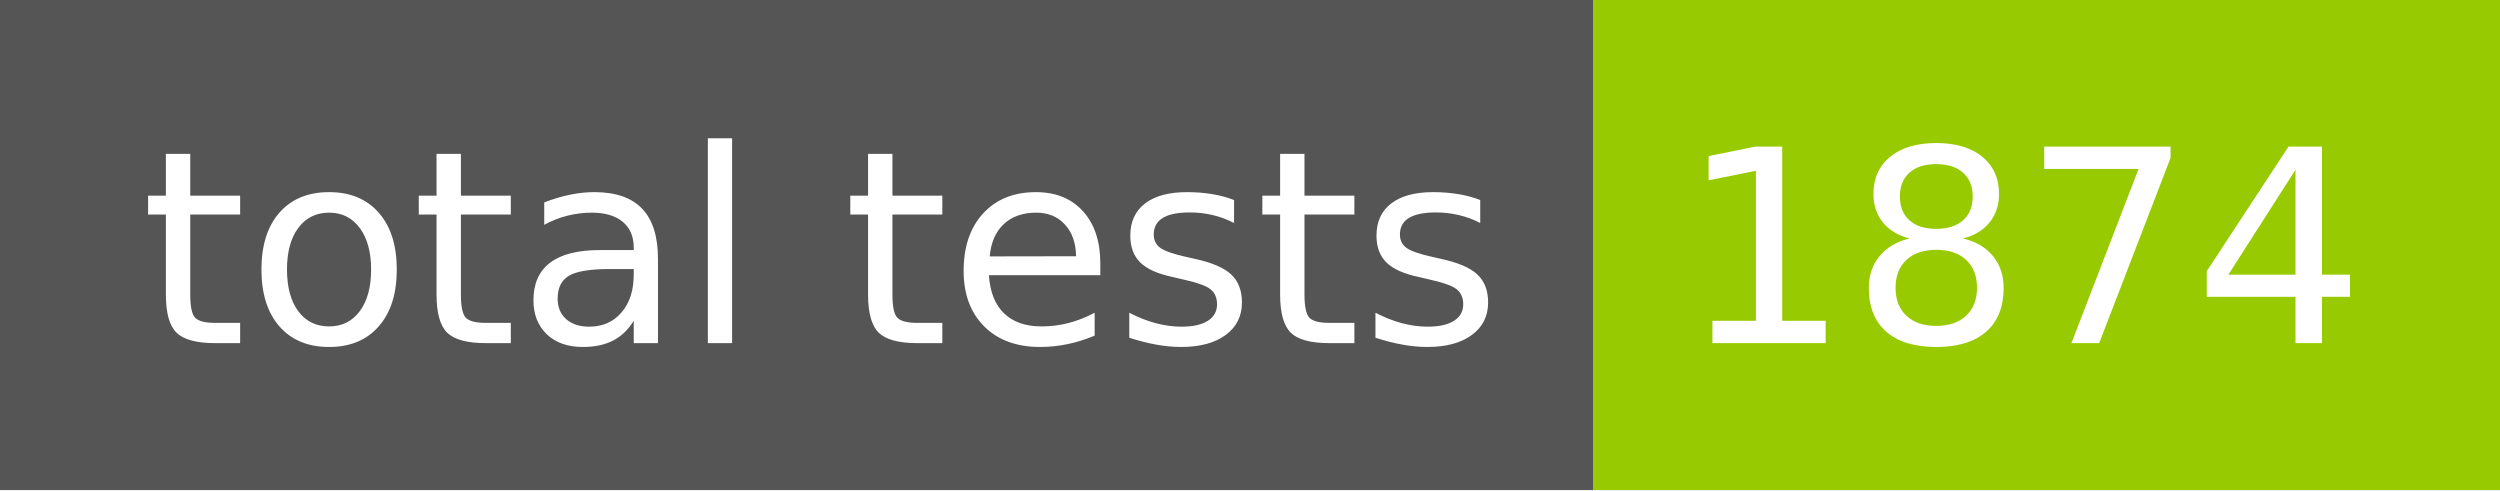
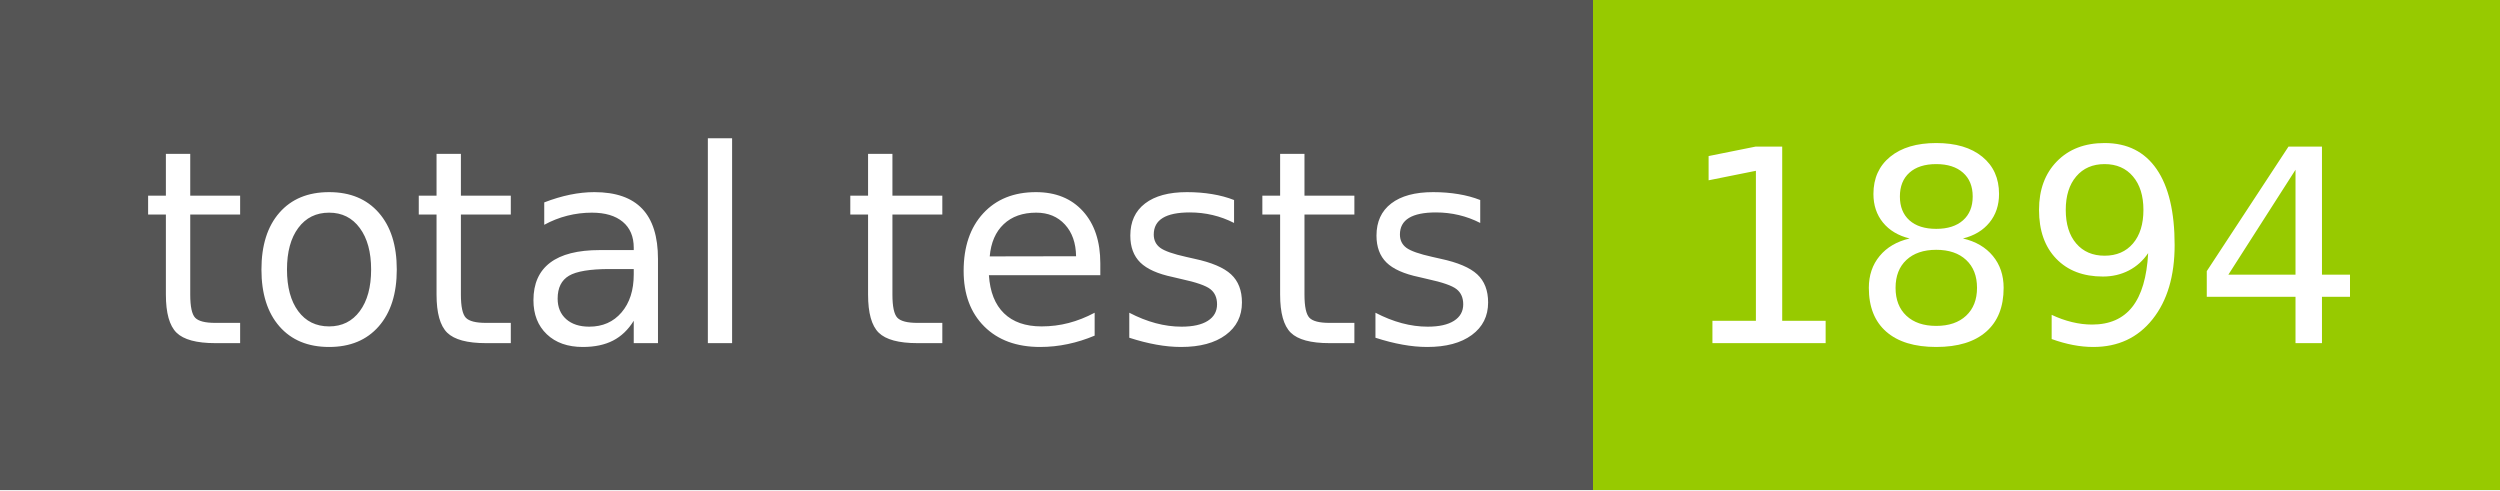
- <svg xmlns="http://www.w3.org/2000/svg" width="102" height="20" role="img" aria-label="total tests: 1874">
+ <svg xmlns="http://www.w3.org/2000/svg" width="102" height="20" role="img" aria-label="total tests: 1894">
  <g shape-rendering="crispEdges">
    <rect width="65" height="20" fill="#555" />
    <rect x="65" width="37" height="20" fill="#97ca00" />
  </g>
  <g fill="#fff" text-anchor="middle" font-family="Verdana,Geneva,DejaVu Sans,sans-serif" text-rendering="geometricPrecision" font-size="110">
    <text x="335" y="140" transform="scale(.1)" fill="#fff" textLength="550">total tests</text>
-     <text x="825" y="140" transform="scale(.1)" fill="#fff" textLength="270">1874</text>
+     <text x="825" y="140" transform="scale(.1)" fill="#fff" textLength="270">1894</text>
  </g>
</svg>
